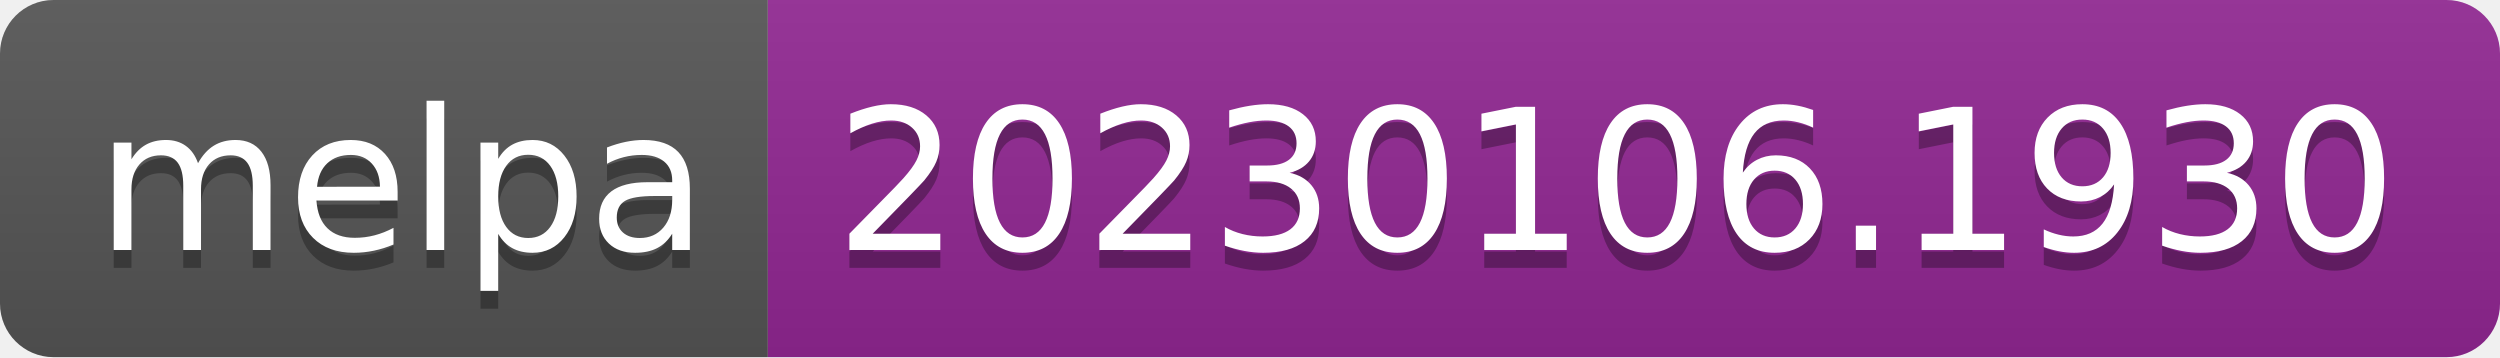
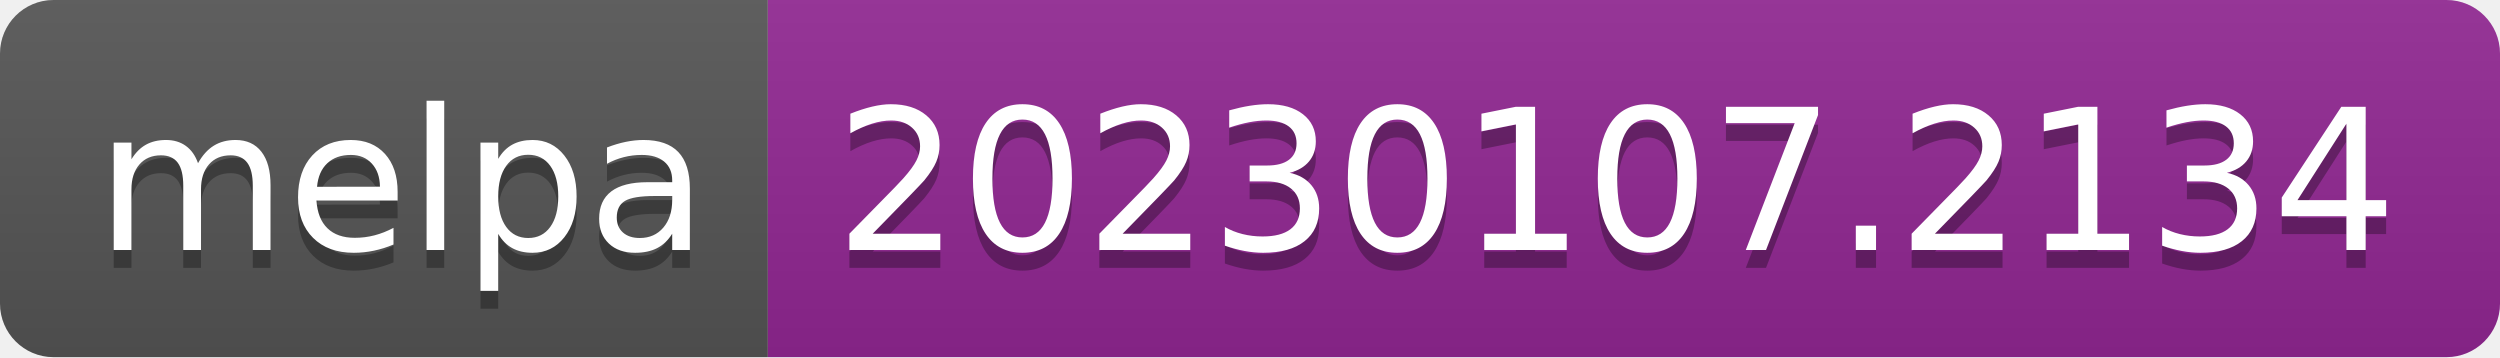
- <svg xmlns="http://www.w3.org/2000/svg" width="140" height="20" role="img" aria-label="melpa: 20230106.1930">
+ <svg xmlns="http://www.w3.org/2000/svg" width="140" height="20" role="img" aria-label="melpa: 20230107.2134">
  <linearGradient id="s" x2="0" y2="100%">
    <stop offset="0" stop-color="#bbb" stop-opacity=".1" />
    <stop offset="1" stop-opacity=".1" />
  </linearGradient>
  <clipPath id="r">
    <rect width="140" height="20" rx="3" fill="#fff" />
  </clipPath>
  <g clip-path="url(#r)">
    <rect width="43" height="20" fill="#555" />
    <rect x="43" width="97" height="20" fill="#922793" />
    <rect width="140" height="20" fill="url(#s)" />
  </g>
  <g fill="#fff" text-anchor="middle" font-family="Verdana,Geneva,DejaVu Sans,sans-serif" text-rendering="geometricPrecision" font-size="110">
    <text aria-hidden="true" x="225" y="150" fill="#010101" fill-opacity=".3" transform="scale(.1)" textLength="330">melpa</text>
    <text x="225" y="140" transform="scale(.1)" fill="#fff" textLength="330">melpa</text>
-     <text aria-hidden="true" x="905" y="150" fill="#010101" fill-opacity=".3" transform="scale(.1)" textLength="870">20230106.1930</text>
-     <text x="905" y="140" transform="scale(.1)" fill="#fff" textLength="870">20230106.1930</text>
+     <text aria-hidden="true" x="905" y="150" fill="#010101" fill-opacity=".3" transform="scale(.1)" textLength="870">20230107.2134</text>
+     <text x="905" y="140" transform="scale(.1)" fill="#fff" textLength="870">20230107.2134</text>
  </g>
</svg>
